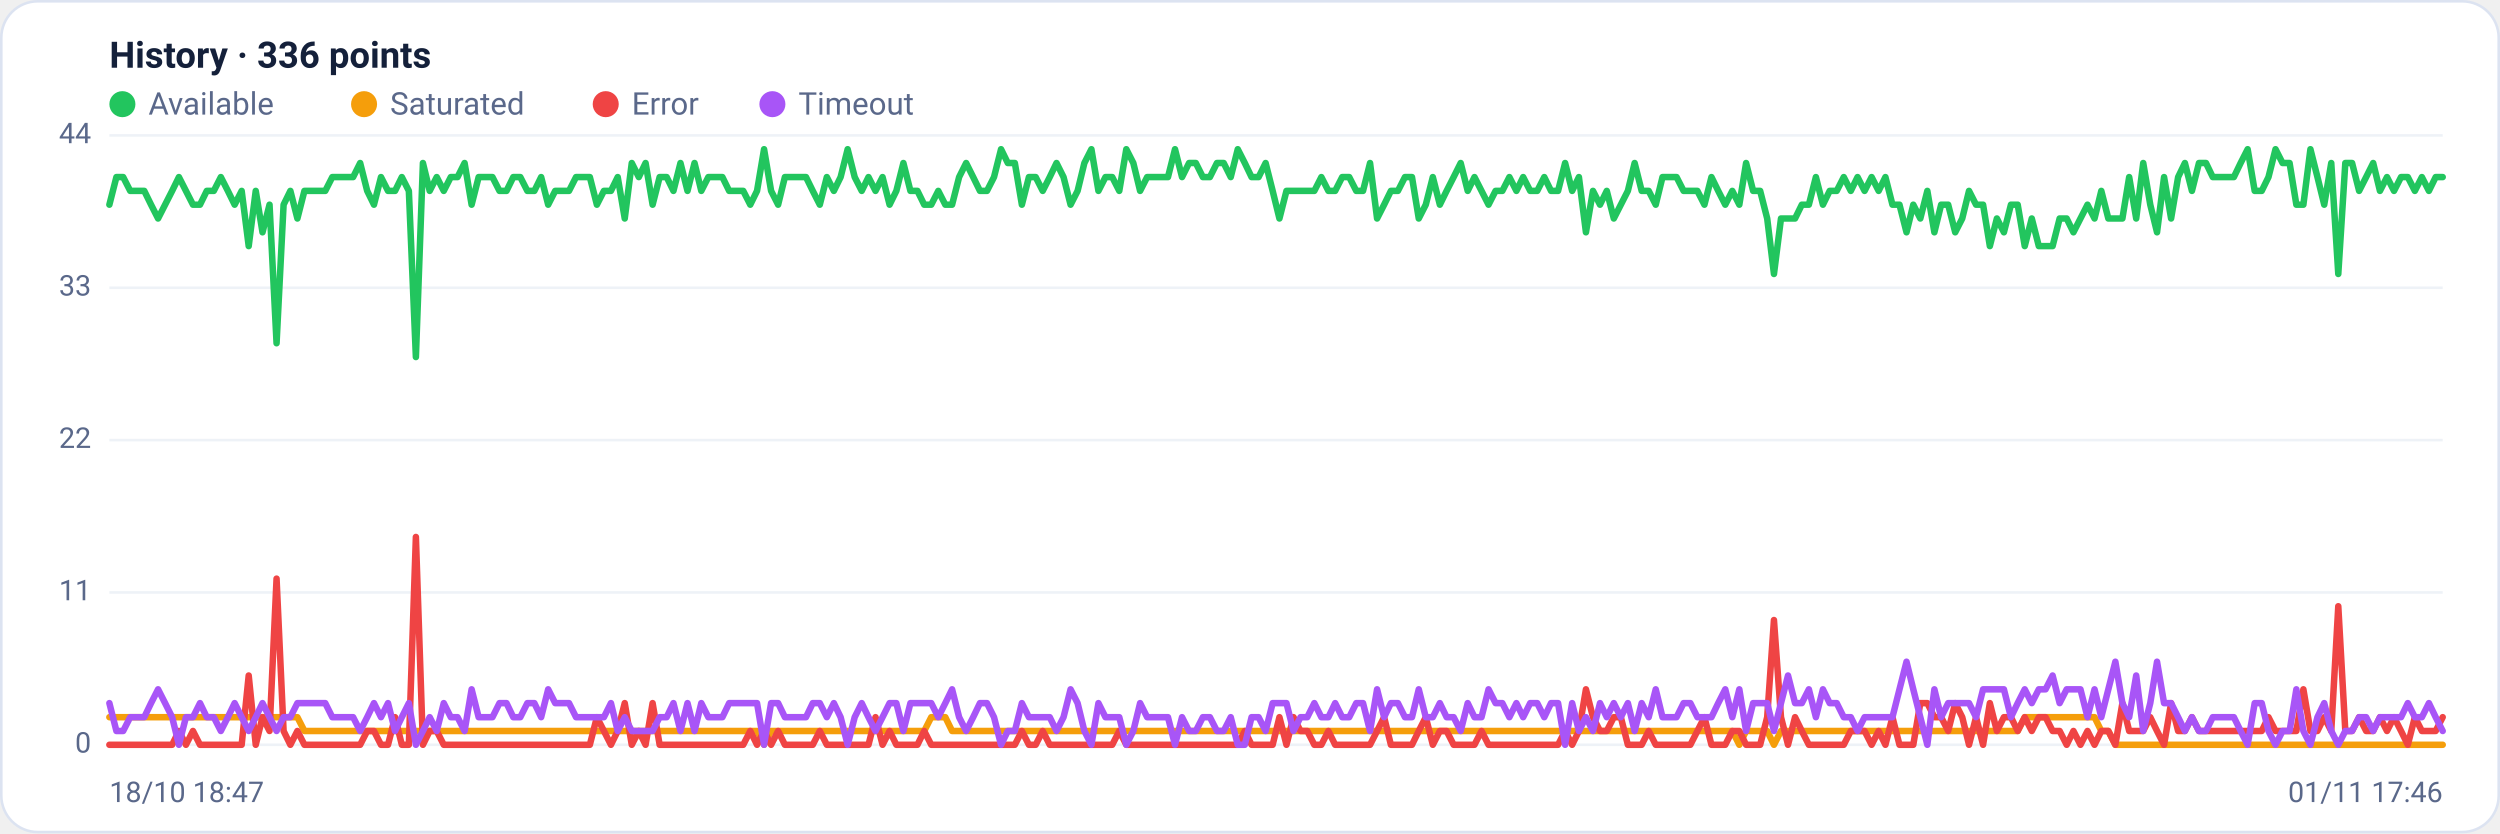
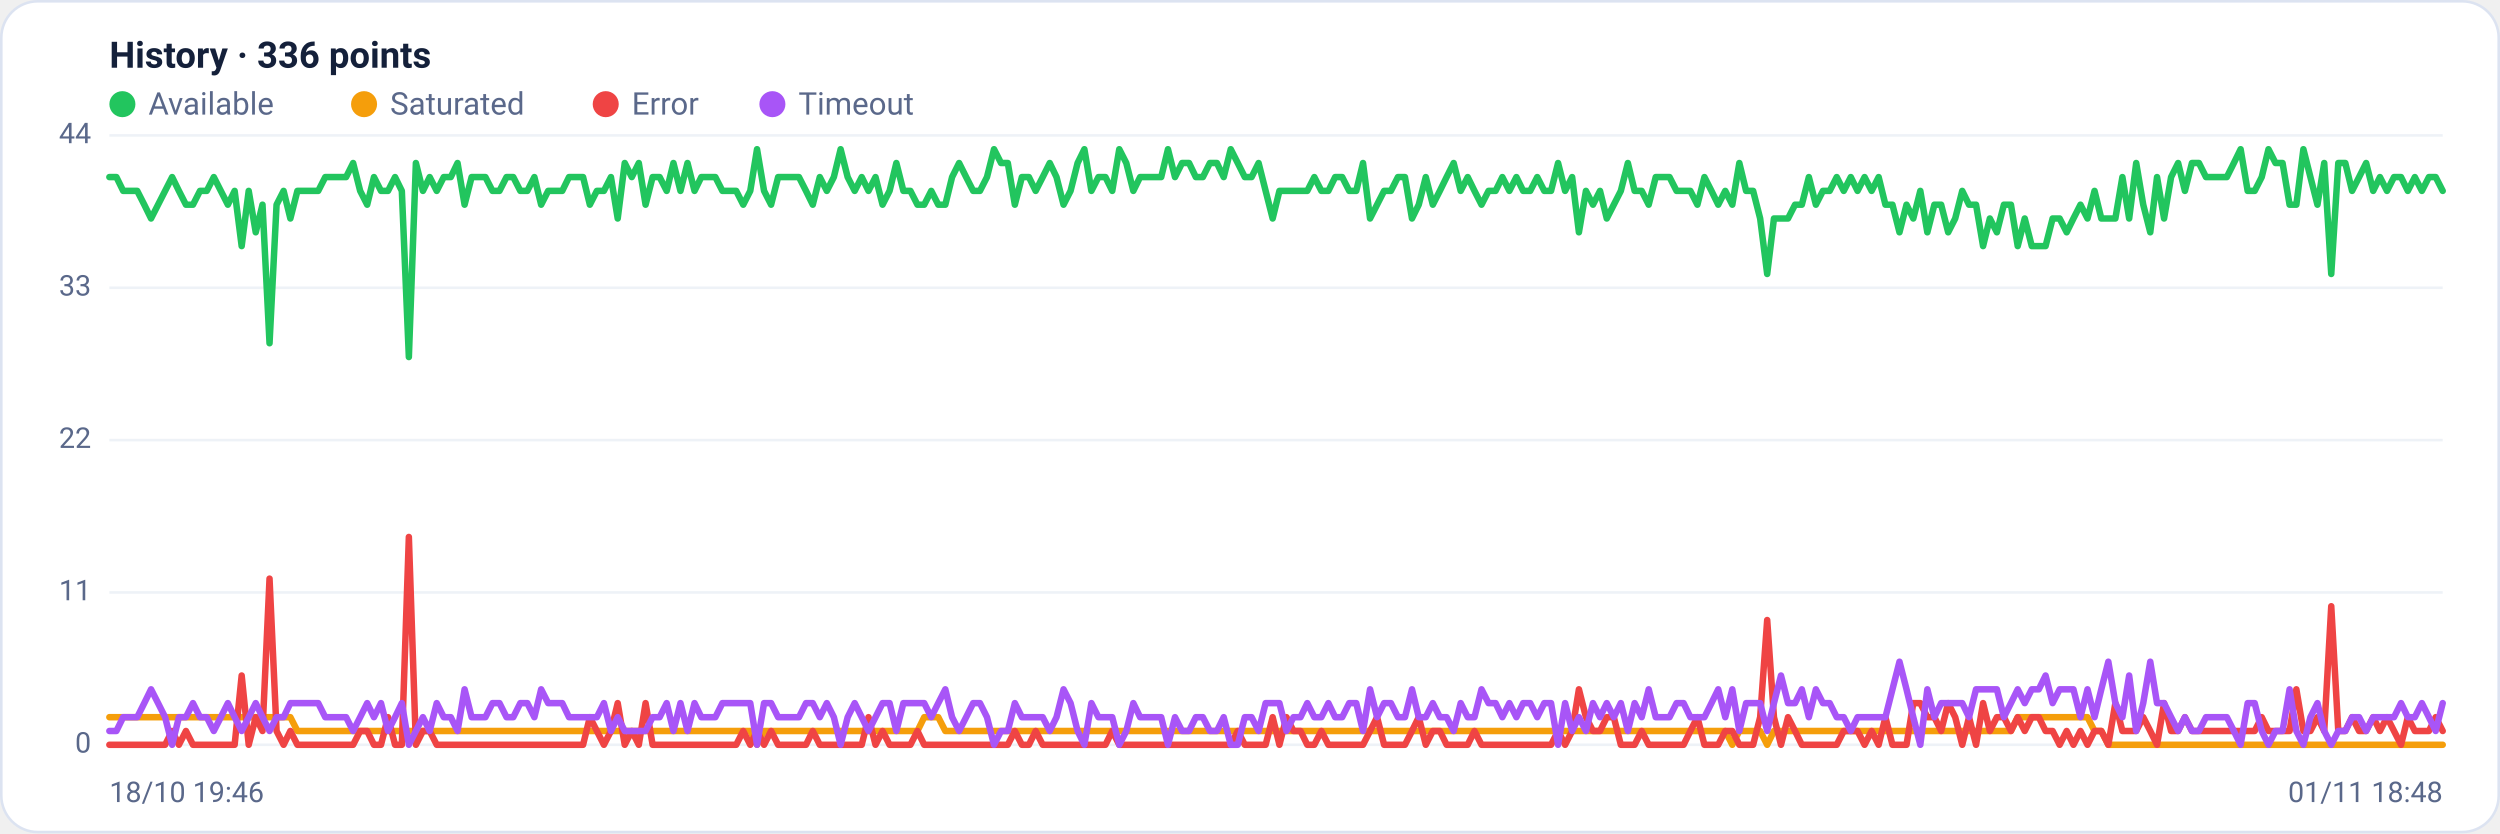
<svg xmlns="http://www.w3.org/2000/svg" viewBox="0 0 960 320" width="960" height="320" font-family="Segoe UI, system-ui, -apple-system, Roboto, Helvetica, Arial, sans-serif" role="img" aria-label="Availability history per region">
  <rect x="0.5" y="0.5" width="959" height="319" rx="14" fill="#ffffff" stroke="#dce3f1" />
  <text x="42" y="26" font-size="14" font-weight="600" fill="#14203a">History · 336 points</text>
  <circle cx="47" cy="40" r="5" fill="#22c55e" />
  <text x="57" y="44" font-size="12" fill="#5a688a">Available</text>
  <circle cx="139.8" cy="40" r="5" fill="#f59e0b" />
  <text x="149.8" y="44" font-size="12" fill="#5a688a">Saturated</text>
  <circle cx="232.6" cy="40" r="5" fill="#ef4444" />
  <text x="242.6" y="44" font-size="12" fill="#5a688a">Error</text>
  <circle cx="296.6" cy="40" r="5" fill="#a855f7" />
  <text x="306.6" y="44" font-size="12" fill="#5a688a">Timeout</text>
  <line x1="42" y1="286.0" x2="938" y2="286.0" stroke="#eef2f7" stroke-width="1" />
  <text x="35" y="289.0" text-anchor="end" font-size="11" fill="#5a688a">0</text>
  <line x1="42" y1="227.5" x2="938" y2="227.5" stroke="#eef2f7" stroke-width="1" />
  <text x="35" y="230.5" text-anchor="end" font-size="11" fill="#5a688a">11</text>
  <line x1="42" y1="169.0" x2="938" y2="169.0" stroke="#eef2f7" stroke-width="1" />
  <text x="35" y="172.0" text-anchor="end" font-size="11" fill="#5a688a">22</text>
  <line x1="42" y1="110.5" x2="938" y2="110.5" stroke="#eef2f7" stroke-width="1" />
  <text x="35" y="113.5" text-anchor="end" font-size="11" fill="#5a688a">33</text>
  <line x1="42" y1="52.0" x2="938" y2="52.0" stroke="#eef2f7" stroke-width="1" />
  <text x="35" y="55.0" text-anchor="end" font-size="11" fill="#5a688a">44</text>
-   <polyline fill="none" stroke="#22c55e" stroke-width="2.5" stroke-linejoin="round" stroke-linecap="round" points="42.0,78.6 44.7,68.0 47.3,68.0 50.0,73.3 52.7,73.3 55.4,73.3 58.0,78.6 60.7,83.9 63.4,78.6 66.1,73.3 68.7,68.0 71.4,73.3 74.1,78.6 76.8,78.6 79.4,73.3 82.1,73.3 84.8,68.0 87.5,73.3 90.1,78.6 92.8,73.3 95.5,94.5 98.2,73.3 100.8,89.2 103.5,78.6 106.2,131.8 108.9,78.6 111.5,73.3 114.2,83.9 116.9,73.3 119.6,73.3 122.2,73.3 124.9,73.3 127.6,68.0 130.3,68.0 132.9,68.0 135.6,68.0 138.3,62.6 141.0,73.3 143.6,78.6 146.3,68.0 149.0,73.3 151.7,73.3 154.3,68.0 157.0,73.3 159.7,137.1 162.4,62.6 165.0,73.3 167.7,68.0 170.4,73.3 173.1,68.0 175.7,68.0 178.4,62.6 181.1,78.6 183.8,68.0 186.4,68.0 189.1,68.0 191.8,73.3 194.5,73.3 197.1,68.0 199.8,68.0 202.5,73.3 205.2,73.3 207.8,68.0 210.5,78.6 213.2,73.3 215.9,73.3 218.5,73.3 221.2,68.0 223.9,68.0 226.5,68.0 229.2,78.6 231.9,73.3 234.6,73.3 237.2,68.0 239.9,83.9 242.6,62.6 245.3,68.0 247.9,62.6 250.6,78.6 253.3,68.0 256.0,68.0 258.6,73.3 261.3,62.6 264.0,73.3 266.7,62.6 269.3,73.3 272.0,68.0 274.7,68.0 277.4,68.0 280.0,73.3 282.7,73.3 285.4,73.3 288.1,78.6 290.7,73.3 293.4,57.3 296.1,73.3 298.8,78.6 301.4,68.0 304.1,68.0 306.8,68.0 309.5,68.0 312.1,73.3 314.8,78.6 317.5,68.0 320.2,73.3 322.8,68.0 325.5,57.3 328.2,68.0 330.9,73.3 333.5,68.0 336.2,73.3 338.9,68.0 341.6,78.6 344.2,73.3 346.9,62.6 349.6,73.3 352.3,73.3 354.9,78.6 357.6,78.6 360.3,73.3 363.0,78.6 365.6,78.6 368.3,68.0 371.0,62.6 373.7,68.0 376.3,73.3 379.0,73.3 381.7,68.0 384.4,57.3 387.0,62.6 389.7,62.6 392.4,78.6 395.1,68.0 397.7,68.0 400.4,73.3 403.1,68.0 405.7,62.6 408.4,68.0 411.1,78.6 413.8,73.3 416.4,62.6 419.1,57.3 421.8,73.3 424.5,68.0 427.1,68.0 429.8,73.3 432.5,57.3 435.2,62.6 437.8,73.3 440.5,68.0 443.2,68.0 445.9,68.0 448.5,68.0 451.2,57.3 453.9,68.0 456.6,62.6 459.2,62.6 461.9,68.0 464.6,68.0 467.3,62.6 469.9,62.6 472.6,68.0 475.3,57.3 478.0,62.6 480.6,68.0 483.3,68.0 486.0,62.6 488.7,73.3 491.3,83.9 494.0,73.3 496.7,73.3 499.4,73.3 502.0,73.3 504.7,73.3 507.4,68.0 510.1,73.3 512.7,73.3 515.4,68.0 518.1,68.0 520.8,73.3 523.4,73.3 526.1,62.6 528.8,83.9 531.5,78.6 534.1,73.3 536.8,73.3 539.5,68.0 542.2,68.0 544.8,83.9 547.5,78.6 550.2,68.0 552.9,78.6 555.5,73.3 558.2,68.0 560.9,62.6 563.6,73.3 566.2,68.0 568.9,73.3 571.6,78.6 574.3,73.3 576.9,73.3 579.6,68.0 582.3,73.3 584.9,68.0 587.6,73.3 590.3,73.3 593.0,68.0 595.6,73.3 598.3,73.3 601.0,62.6 603.7,73.3 606.3,68.0 609.0,89.2 611.7,73.3 614.4,78.6 617.0,73.3 619.7,83.9 622.4,78.6 625.1,73.3 627.7,62.6 630.4,73.3 633.1,73.3 635.8,78.6 638.4,68.0 641.1,68.0 643.8,68.0 646.5,73.3 649.1,73.3 651.8,73.3 654.5,78.6 657.2,68.0 659.8,73.3 662.5,78.6 665.2,73.3 667.9,78.6 670.5,62.6 673.2,73.3 675.9,73.3 678.6,83.9 681.2,105.2 683.9,83.9 686.6,83.9 689.3,83.9 691.9,78.6 694.6,78.6 697.3,68.0 700.0,78.6 702.6,73.3 705.3,73.3 708.0,68.0 710.7,73.3 713.3,68.0 716.0,73.3 718.7,68.0 721.4,73.3 724.0,68.0 726.7,78.6 729.4,78.6 732.1,89.2 734.7,78.6 737.4,83.9 740.1,73.3 742.8,89.2 745.4,78.6 748.1,78.6 750.8,89.2 753.5,83.9 756.1,73.3 758.8,78.6 761.5,78.6 764.1,94.5 766.8,83.9 769.5,89.2 772.2,78.6 774.8,78.6 777.5,94.5 780.2,83.9 782.9,94.5 785.5,94.5 788.2,94.5 790.9,83.9 793.6,83.9 796.2,89.2 798.9,83.9 801.6,78.6 804.3,83.9 806.9,73.3 809.6,83.9 812.3,83.9 815.0,83.9 817.6,68.0 820.3,83.9 823.0,62.6 825.7,78.6 828.3,89.2 831.0,68.0 833.7,83.9 836.4,68.0 839.0,62.6 841.7,73.3 844.4,62.6 847.1,62.6 849.7,68.0 852.4,68.0 855.1,68.0 857.8,68.0 860.4,62.6 863.1,57.3 865.8,73.3 868.5,73.3 871.1,68.0 873.8,57.3 876.5,62.6 879.2,62.6 881.8,78.6 884.5,78.6 887.2,57.3 889.9,68.0 892.5,78.6 895.2,62.6 897.9,105.2 900.6,62.6 903.2,62.6 905.9,73.3 908.6,68.0 911.3,62.6 913.9,73.3 916.6,68.0 919.3,73.3 922.0,68.0 924.6,68.0 927.3,73.3 930.0,68.0 932.7,73.3 935.3,68.0 938.0,68.0" />
-   <polyline fill="none" stroke="#f59e0b" stroke-width="2.5" stroke-linejoin="round" stroke-linecap="round" points="42.0,275.4 44.7,275.4 47.3,275.4 50.0,275.4 52.7,275.4 55.4,275.4 58.0,275.4 60.7,275.4 63.4,275.4 66.1,275.4 68.7,275.4 71.4,275.4 74.1,275.4 76.8,275.4 79.4,275.4 82.1,275.4 84.8,275.4 87.5,275.4 90.1,275.4 92.8,275.4 95.5,275.4 98.2,275.4 100.8,275.4 103.5,275.4 106.2,275.4 108.9,275.4 111.5,275.4 114.2,275.4 116.9,280.7 119.6,280.7 122.2,280.7 124.9,280.7 127.6,280.7 130.3,280.7 132.9,280.7 135.6,280.7 138.3,280.7 141.0,280.7 143.6,280.7 146.3,280.7 149.0,280.7 151.7,280.7 154.3,280.7 157.0,280.7 159.7,280.7 162.4,280.7 165.0,280.7 167.7,280.7 170.4,280.7 173.1,280.7 175.7,280.7 178.4,280.7 181.1,280.7 183.8,280.7 186.4,280.7 189.1,280.7 191.8,280.7 194.5,280.7 197.1,280.7 199.8,280.7 202.5,280.7 205.2,280.7 207.8,280.7 210.5,280.7 213.2,280.7 215.9,280.7 218.5,280.7 221.2,280.7 223.9,280.7 226.5,280.7 229.2,280.7 231.9,280.7 234.6,280.7 237.2,280.7 239.9,280.7 242.6,280.7 245.3,280.7 247.9,280.7 250.6,280.7 253.3,280.7 256.0,280.7 258.6,280.7 261.3,280.7 264.0,280.7 266.7,280.7 269.3,280.7 272.0,280.7 274.7,280.7 277.4,280.7 280.0,280.7 282.7,280.7 285.4,280.7 288.1,280.7 290.7,280.7 293.4,286.0 296.1,280.7 298.8,280.7 301.4,280.7 304.1,280.7 306.8,280.7 309.5,280.7 312.1,280.7 314.8,280.7 317.5,280.7 320.2,280.7 322.8,280.7 325.5,280.7 328.2,280.7 330.9,280.7 333.5,280.7 336.2,280.7 338.9,280.7 341.6,280.7 344.2,280.7 346.9,280.7 349.6,280.7 352.3,280.7 354.9,280.7 357.6,275.4 360.3,275.4 363.0,275.4 365.6,280.7 368.3,280.7 371.0,280.7 373.7,280.7 376.3,280.7 379.0,280.7 381.7,280.7 384.4,280.7 387.0,280.7 389.7,280.7 392.4,280.7 395.1,280.7 397.7,280.7 400.4,280.7 403.1,280.7 405.7,280.7 408.4,280.7 411.1,280.7 413.8,280.7 416.4,280.7 419.1,280.7 421.8,280.7 424.5,280.7 427.1,280.7 429.8,280.7 432.5,280.7 435.2,280.7 437.8,280.7 440.5,280.7 443.2,280.7 445.9,280.7 448.5,280.7 451.2,280.7 453.9,280.7 456.6,280.7 459.2,280.7 461.9,280.7 464.6,280.7 467.3,280.7 469.9,280.7 472.6,280.7 475.3,280.7 478.0,280.7 480.6,280.7 483.3,280.7 486.0,280.7 488.7,280.7 491.3,280.7 494.0,280.7 496.7,280.7 499.4,280.7 502.0,280.7 504.7,280.7 507.4,280.7 510.1,280.7 512.7,280.7 515.4,280.7 518.1,280.7 520.8,280.7 523.4,280.7 526.1,280.7 528.8,280.7 531.5,280.7 534.1,280.7 536.8,280.7 539.5,280.7 542.2,280.7 544.8,280.7 547.5,280.7 550.2,280.7 552.9,280.7 555.5,280.7 558.2,280.7 560.9,280.7 563.6,280.7 566.2,280.7 568.9,280.7 571.6,280.7 574.3,280.7 576.9,280.7 579.6,280.7 582.3,280.7 584.9,280.7 587.6,280.7 590.3,280.7 593.0,280.7 595.6,280.7 598.3,280.7 601.0,280.7 603.7,280.7 606.3,280.7 609.0,280.7 611.7,280.7 614.4,280.7 617.0,280.7 619.7,280.7 622.4,280.7 625.1,280.7 627.7,280.7 630.4,280.7 633.1,280.7 635.8,280.7 638.4,280.7 641.1,280.7 643.8,280.7 646.5,280.7 649.1,280.7 651.8,280.7 654.5,280.7 657.2,280.7 659.8,280.7 662.5,280.7 665.2,280.7 667.9,286.0 670.5,280.7 673.2,280.7 675.9,280.7 678.6,280.7 681.2,286.0 683.9,280.7 686.6,280.7 689.3,280.7 691.9,280.7 694.6,280.7 697.3,280.7 700.0,280.7 702.6,280.7 705.3,280.7 708.0,280.7 710.7,280.7 713.3,280.7 716.0,280.7 718.7,280.7 721.4,280.7 724.0,280.7 726.7,280.7 729.4,280.7 732.1,280.7 734.7,280.7 737.4,280.7 740.1,280.7 742.8,280.7 745.4,280.7 748.1,280.7 750.8,280.7 753.5,280.7 756.1,280.7 758.8,280.7 761.5,280.7 764.1,280.7 766.8,280.7 769.5,280.7 772.2,280.7 774.8,280.7 777.5,275.4 780.2,275.4 782.9,275.4 785.5,275.4 788.2,275.4 790.9,275.4 793.6,275.4 796.2,275.4 798.9,275.4 801.6,275.4 804.3,275.4 806.9,280.7 809.6,280.7 812.3,286.0 815.0,286.0 817.6,286.0 820.3,286.0 823.0,286.0 825.7,286.0 828.3,286.0 831.0,286.0 833.7,286.0 836.4,286.0 839.0,286.0 841.7,286.0 844.4,286.0 847.1,286.0 849.7,286.0 852.4,286.0 855.1,286.0 857.8,286.0 860.4,286.0 863.1,286.0 865.8,286.0 868.5,286.0 871.1,286.0 873.8,286.0 876.5,286.0 879.2,286.0 881.8,286.0 884.5,286.0 887.2,286.0 889.9,286.0 892.5,286.0 895.2,286.0 897.9,286.0 900.6,286.0 903.2,286.0 905.9,286.0 908.6,286.0 911.3,286.0 913.9,286.0 916.6,286.0 919.3,286.0 922.0,286.0 924.6,286.0 927.3,286.0 930.0,286.0 932.7,286.0 935.3,286.0 938.0,286.0" />
-   <polyline fill="none" stroke="#ef4444" stroke-width="2.5" stroke-linejoin="round" stroke-linecap="round" points="42.0,286.0 44.7,286.0 47.3,286.0 50.0,286.0 52.7,286.0 55.4,286.0 58.0,286.0 60.7,286.0 63.4,286.0 66.1,286.0 68.7,280.7 71.4,286.0 74.1,280.7 76.8,286.0 79.4,286.0 82.1,286.0 84.8,286.0 87.5,286.0 90.1,286.0 92.8,286.0 95.5,259.4 98.2,286.0 100.8,275.4 103.5,280.7 106.2,222.2 108.9,280.7 111.5,286.0 114.2,280.7 116.9,286.0 119.6,286.0 122.2,286.0 124.9,286.0 127.6,286.0 130.3,286.0 132.9,286.0 135.6,286.0 138.3,286.0 141.0,280.7 143.6,280.7 146.3,286.0 149.0,286.0 151.7,275.4 154.3,286.0 157.0,286.0 159.7,206.2 162.4,286.0 165.0,280.7 167.7,280.7 170.4,286.0 173.1,286.0 175.7,286.0 178.4,286.0 181.1,286.0 183.8,286.0 186.4,286.0 189.1,286.0 191.8,286.0 194.5,286.0 197.1,286.0 199.8,286.0 202.5,286.0 205.2,286.0 207.8,286.0 210.5,286.0 213.2,286.0 215.9,286.0 218.5,286.0 221.2,286.0 223.9,286.0 226.5,286.0 229.2,275.4 231.9,280.7 234.6,286.0 237.2,280.7 239.9,270.0 242.6,286.0 245.3,280.7 247.9,286.0 250.6,270.0 253.3,286.0 256.0,286.0 258.6,286.0 261.3,286.0 264.0,286.0 266.7,286.0 269.3,286.0 272.0,286.0 274.7,286.0 277.4,286.0 280.0,286.0 282.7,286.0 285.4,286.0 288.1,280.7 290.7,286.0 293.4,280.7 296.1,286.0 298.8,280.7 301.4,286.0 304.1,286.0 306.8,286.0 309.5,286.0 312.1,286.0 314.8,280.7 317.5,286.0 320.2,286.0 322.8,286.0 325.5,286.0 328.2,286.0 330.9,286.0 333.5,286.0 336.2,275.4 338.9,286.0 341.6,280.7 344.2,286.0 346.9,286.0 349.6,286.0 352.3,286.0 354.9,280.7 357.6,286.0 360.3,286.0 363.0,286.0 365.6,286.0 368.3,286.0 371.0,286.0 373.7,286.0 376.3,286.0 379.0,286.0 381.7,286.0 384.4,286.0 387.0,286.0 389.7,286.0 392.4,280.7 395.1,286.0 397.7,286.0 400.4,280.7 403.1,286.0 405.7,286.0 408.4,286.0 411.1,286.0 413.8,286.0 416.4,286.0 419.1,286.0 421.8,286.0 424.5,286.0 427.1,286.0 429.8,280.7 432.5,286.0 435.2,286.0 437.8,286.0 440.5,286.0 443.2,286.0 445.9,286.0 448.5,286.0 451.2,286.0 453.9,286.0 456.6,286.0 459.2,286.0 461.9,286.0 464.6,286.0 467.3,286.0 469.9,286.0 472.6,286.0 475.3,286.0 478.0,280.7 480.6,286.0 483.3,286.0 486.0,286.0 488.7,286.0 491.3,275.4 494.0,286.0 496.7,275.4 499.4,280.7 502.0,280.7 504.7,286.0 507.4,286.0 510.1,280.7 512.7,286.0 515.4,286.0 518.1,286.0 520.8,286.0 523.4,286.0 526.1,286.0 528.8,280.7 531.5,275.4 534.1,286.0 536.8,286.0 539.5,286.0 542.2,286.0 544.8,280.7 547.5,275.4 550.2,286.0 552.9,280.7 555.5,280.7 558.2,286.0 560.9,286.0 563.6,286.0 566.2,286.0 568.9,280.7 571.6,286.0 574.3,286.0 576.9,286.0 579.6,286.0 582.3,286.0 584.9,286.0 587.6,286.0 590.3,286.0 593.0,286.0 595.6,286.0 598.3,286.0 601.0,280.7 603.7,286.0 606.3,280.7 609.0,264.7 611.7,275.4 614.4,280.7 617.0,280.7 619.7,275.4 622.4,275.4 625.1,286.0 627.7,286.0 630.4,286.0 633.1,280.7 635.8,286.0 638.4,286.0 641.1,286.0 643.8,286.0 646.5,286.0 649.1,286.0 651.8,280.7 654.5,275.4 657.2,286.0 659.8,286.0 662.5,286.0 665.2,280.7 667.9,280.7 670.5,286.0 673.2,286.0 675.9,286.0 678.6,275.4 681.2,238.1 683.9,275.4 686.6,286.0 689.3,275.4 691.9,280.7 694.6,286.0 697.3,286.0 700.0,286.0 702.6,286.0 705.3,286.0 708.0,286.0 710.7,280.7 713.3,280.7 716.0,280.7 718.7,286.0 721.4,280.7 724.0,286.0 726.7,275.4 729.4,286.0 732.1,286.0 734.7,286.0 737.4,270.0 740.1,270.0 742.8,275.4 745.4,275.4 748.1,280.7 750.8,270.0 753.5,275.4 756.1,286.0 758.8,275.4 761.5,286.0 764.1,270.0 766.8,280.7 769.5,275.4 772.2,275.4 774.8,280.7 777.5,275.4 780.2,280.7 782.9,275.4 785.5,275.4 788.2,280.7 790.9,280.7 793.6,286.0 796.2,280.7 798.9,286.0 801.6,280.7 804.3,286.0 806.9,280.7 809.6,280.7 812.3,286.0 815.0,270.0 817.6,280.7 820.3,280.7 823.0,280.7 825.7,275.4 828.3,280.7 831.0,286.0 833.7,270.0 836.4,280.7 839.0,280.7 841.7,275.4 844.4,280.7 847.1,280.7 849.7,280.7 852.4,280.7 855.1,280.7 857.8,280.7 860.4,280.7 863.1,280.7 865.8,280.7 868.5,280.7 871.1,275.4 873.8,280.7 876.5,280.7 879.2,280.7 881.8,280.7 884.5,264.7 887.2,280.7 889.9,280.7 892.5,275.4 895.2,280.7 897.9,232.8 900.6,280.7 903.2,280.7 905.9,275.4 908.6,280.7 911.3,280.7 913.9,275.4 916.6,280.7 919.3,275.4 922.0,280.7 924.6,286.0 927.3,275.4 930.0,280.7 932.7,280.7 935.3,280.7 938.0,275.4" />
-   <polyline fill="none" stroke="#a855f7" stroke-width="2.5" stroke-linejoin="round" stroke-linecap="round" points="42.0,270.0 44.7,280.7 47.3,280.7 50.0,275.4 52.7,275.4 55.4,275.4 58.0,270.0 60.7,264.7 63.4,270.0 66.1,275.4 68.7,286.0 71.4,275.4 74.1,275.4 76.8,270.0 79.4,275.4 82.1,275.4 84.8,280.7 87.5,275.4 90.1,270.0 92.8,275.4 95.5,280.7 98.2,275.4 100.8,270.0 103.5,275.4 106.2,280.7 108.9,275.4 111.5,275.4 114.2,270.0 116.9,270.0 119.6,270.0 122.2,270.0 124.9,270.0 127.6,275.4 130.3,275.4 132.9,275.4 135.6,275.4 138.3,280.7 141.0,275.4 143.6,270.0 146.3,275.4 149.0,270.0 151.7,280.7 154.3,275.4 157.0,270.0 159.7,286.0 162.4,280.7 165.0,275.4 167.7,280.7 170.4,270.0 173.1,275.4 175.7,275.4 178.4,280.7 181.1,264.7 183.8,275.4 186.4,275.4 189.1,275.4 191.8,270.0 194.5,270.0 197.1,275.4 199.8,275.4 202.5,270.0 205.2,270.0 207.8,275.4 210.5,264.7 213.2,270.0 215.9,270.0 218.5,270.0 221.2,275.4 223.9,275.4 226.5,275.4 229.2,275.4 231.9,275.4 234.6,270.0 237.2,280.7 239.9,275.4 242.6,280.7 245.3,280.7 247.9,280.7 250.6,280.7 253.3,275.4 256.0,275.4 258.6,270.0 261.3,280.7 264.0,270.0 266.7,280.7 269.3,270.0 272.0,275.4 274.7,275.4 277.4,275.4 280.0,270.0 282.7,270.0 285.4,270.0 288.1,270.0 290.7,270.0 293.4,286.0 296.1,270.0 298.8,270.0 301.4,275.4 304.1,275.4 306.8,275.4 309.5,275.4 312.1,270.0 314.8,270.0 317.5,275.4 320.2,270.0 322.8,275.4 325.5,286.0 328.2,275.4 330.9,270.0 333.5,275.4 336.2,280.7 338.9,275.4 341.6,270.0 344.2,270.0 346.9,280.7 349.6,270.0 352.3,270.0 354.9,270.0 357.6,270.0 360.3,275.4 363.0,270.0 365.6,264.7 368.3,275.4 371.0,280.7 373.7,275.4 376.3,270.0 379.0,270.0 381.7,275.4 384.4,286.0 387.0,280.7 389.7,280.7 392.4,270.0 395.1,275.4 397.7,275.4 400.4,275.4 403.1,275.4 405.7,280.7 408.4,275.4 411.1,264.7 413.8,270.0 416.4,280.7 419.1,286.0 421.8,270.0 424.5,275.4 427.1,275.4 429.8,275.4 432.5,286.0 435.2,280.7 437.8,270.0 440.5,275.4 443.2,275.4 445.9,275.4 448.5,275.4 451.2,286.0 453.9,275.4 456.6,280.7 459.2,280.7 461.9,275.4 464.6,275.4 467.3,280.7 469.9,280.7 472.6,275.4 475.3,286.0 478.0,286.0 480.6,275.4 483.3,275.4 486.0,280.7 488.7,270.0 491.3,270.0 494.0,270.0 496.7,280.7 499.4,275.4 502.0,275.4 504.7,270.0 507.4,275.4 510.1,275.4 512.7,270.0 515.4,275.4 518.1,275.4 520.8,270.0 523.4,270.0 526.1,280.7 528.8,264.7 531.5,275.4 534.1,270.0 536.8,270.0 539.5,275.4 542.2,275.4 544.8,264.7 547.5,275.4 550.2,275.4 552.9,270.0 555.5,275.4 558.2,275.4 560.9,280.7 563.6,270.0 566.2,275.4 568.9,275.4 571.6,264.7 574.3,270.0 576.9,270.0 579.6,275.4 582.3,270.0 584.9,275.4 587.6,270.0 590.3,270.0 593.0,275.4 595.6,270.0 598.3,270.0 601.0,286.0 603.7,270.0 606.3,280.7 609.0,275.4 611.7,280.7 614.4,270.0 617.0,275.4 619.7,270.0 622.4,275.4 625.1,270.0 627.7,280.7 630.4,270.0 633.1,275.4 635.8,264.7 638.4,275.4 641.1,275.4 643.8,275.4 646.5,270.0 649.1,270.0 651.8,275.4 654.5,275.4 657.2,275.4 659.8,270.0 662.5,264.7 665.2,275.4 667.9,264.7 670.5,280.7 673.2,270.0 675.9,270.0 678.6,270.0 681.2,280.7 683.9,270.0 686.6,259.4 689.3,270.0 691.9,270.0 694.6,264.7 697.3,275.4 700.0,264.7 702.6,270.0 705.3,270.0 708.0,275.4 710.7,275.4 713.3,280.7 716.0,275.4 718.7,275.4 721.4,275.4 724.0,275.4 726.7,275.4 729.4,264.7 732.1,254.1 734.7,264.7 737.4,275.4 740.1,286.0 742.8,264.7 745.4,275.4 748.1,270.0 750.8,270.0 753.5,270.0 756.1,270.0 758.8,275.4 761.5,264.7 764.1,264.7 766.8,264.7 769.5,264.7 772.2,275.4 774.8,270.0 777.5,264.7 780.2,270.0 782.9,264.7 785.5,264.7 788.2,259.4 790.9,270.0 793.6,264.7 796.2,264.7 798.9,264.7 801.6,275.4 804.3,264.7 806.9,275.4 809.6,264.7 812.3,254.1 815.0,270.0 817.6,275.4 820.3,259.4 823.0,280.7 825.7,270.0 828.3,254.1 831.0,270.0 833.7,270.0 836.4,275.4 839.0,280.7 841.7,275.4 844.4,280.7 847.1,280.7 849.7,275.4 852.4,275.4 855.1,275.4 857.8,275.4 860.4,280.7 863.1,286.0 865.8,270.0 868.5,270.0 871.1,280.7 873.8,286.0 876.5,280.7 879.2,280.7 881.8,264.7 884.5,280.7 887.2,286.0 889.9,275.4 892.5,270.0 895.2,280.7 897.9,286.0 900.6,280.7 903.2,280.7 905.9,275.4 908.6,275.4 911.3,280.7 913.9,275.4 916.6,275.4 919.3,275.4 922.0,275.4 924.6,270.0 927.3,275.4 930.0,275.4 932.7,270.0 935.3,275.4 938.0,280.7" />
-   <text x="42" y="308" font-size="11" fill="#5a688a">18/10 18:47</text>
-   <text x="938" y="308" text-anchor="end" font-size="11" fill="#5a688a">01/11 17:46</text>
+   <polyline fill="none" stroke="#22c55e" stroke-width="2.5" stroke-linejoin="round" stroke-linecap="round" points="42.0,68.0 44.7,68.0 47.3,73.3 50.0,73.3 52.7,73.3 55.4,78.6 58.0,83.9 60.7,78.6 63.4,73.3 66.1,68.0 68.7,73.3 71.4,78.6 74.1,78.6 76.8,73.3 79.4,73.3 82.1,68.0 84.8,73.3 87.5,78.6 90.1,73.3 92.8,94.5 95.5,73.3 98.2,89.2 100.8,78.6 103.5,131.8 106.2,78.6 108.9,73.3 111.5,83.9 114.2,73.3 116.9,73.3 119.6,73.3 122.2,73.3 124.9,68.0 127.6,68.0 130.3,68.0 132.9,68.0 135.6,62.6 138.3,73.3 141.0,78.6 143.6,68.0 146.3,73.3 149.0,73.3 151.7,68.0 154.3,73.3 157.0,137.1 159.7,62.6 162.4,73.3 165.0,68.0 167.7,73.3 170.4,68.0 173.1,68.0 175.7,62.6 178.4,78.6 181.1,68.0 183.8,68.0 186.4,68.0 189.1,73.3 191.8,73.3 194.5,68.0 197.1,68.0 199.8,73.3 202.5,73.3 205.2,68.0 207.8,78.6 210.5,73.3 213.2,73.3 215.9,73.3 218.5,68.0 221.2,68.0 223.9,68.0 226.5,78.6 229.2,73.3 231.9,73.3 234.6,68.0 237.2,83.9 239.9,62.6 242.6,68.0 245.3,62.6 247.9,78.6 250.6,68.0 253.3,68.0 256.0,73.3 258.6,62.6 261.3,73.3 264.0,62.6 266.7,73.3 269.3,68.0 272.0,68.0 274.7,68.0 277.4,73.3 280.0,73.3 282.7,73.3 285.4,78.6 288.1,73.3 290.7,57.3 293.4,73.3 296.1,78.6 298.8,68.0 301.4,68.0 304.1,68.0 306.8,68.0 309.5,73.3 312.1,78.6 314.8,68.0 317.5,73.3 320.2,68.0 322.8,57.3 325.5,68.0 328.2,73.3 330.9,68.0 333.5,73.3 336.2,68.0 338.9,78.6 341.6,73.3 344.2,62.6 346.9,73.3 349.6,73.3 352.3,78.6 354.9,78.6 357.6,73.3 360.3,78.6 363.0,78.6 365.6,68.0 368.3,62.6 371.0,68.0 373.7,73.3 376.3,73.3 379.0,68.0 381.7,57.3 384.4,62.6 387.0,62.6 389.7,78.6 392.4,68.0 395.1,68.0 397.7,73.3 400.4,68.0 403.1,62.6 405.7,68.0 408.4,78.6 411.1,73.3 413.8,62.6 416.4,57.3 419.1,73.3 421.8,68.0 424.5,68.0 427.1,73.3 429.8,57.3 432.5,62.6 435.2,73.3 437.8,68.0 440.5,68.0 443.2,68.0 445.9,68.0 448.5,57.3 451.2,68.0 453.9,62.6 456.6,62.6 459.2,68.0 461.9,68.0 464.6,62.6 467.3,62.6 469.9,68.0 472.6,57.3 475.3,62.6 478.0,68.0 480.6,68.0 483.3,62.6 486.0,73.3 488.7,83.9 491.3,73.3 494.0,73.3 496.7,73.3 499.4,73.3 502.0,73.3 504.7,68.0 507.4,73.3 510.1,73.3 512.7,68.0 515.4,68.0 518.1,73.3 520.8,73.3 523.4,62.6 526.1,83.9 528.8,78.6 531.5,73.3 534.1,73.3 536.8,68.0 539.5,68.0 542.2,83.9 544.8,78.6 547.5,68.0 550.2,78.6 552.9,73.3 555.5,68.0 558.2,62.6 560.9,73.3 563.6,68.0 566.2,73.3 568.9,78.6 571.6,73.3 574.3,73.3 576.9,68.0 579.6,73.3 582.3,68.0 584.9,73.3 587.6,73.3 590.3,68.0 593.0,73.3 595.6,73.3 598.3,62.6 601.0,73.3 603.7,68.0 606.3,89.2 609.0,73.3 611.7,78.6 614.4,73.3 617.0,83.9 619.7,78.6 622.4,73.3 625.1,62.6 627.7,73.3 630.4,73.3 633.1,78.6 635.8,68.0 638.4,68.0 641.1,68.0 643.8,73.3 646.5,73.3 649.1,73.3 651.8,78.6 654.5,68.0 657.2,73.3 659.8,78.6 662.5,73.3 665.2,78.6 667.9,62.6 670.5,73.3 673.2,73.3 675.9,83.9 678.6,105.2 681.2,83.9 683.9,83.9 686.6,83.9 689.3,78.6 691.9,78.6 694.6,68.0 697.3,78.6 700.0,73.3 702.6,73.3 705.3,68.0 708.0,73.3 710.7,68.0 713.3,73.3 716.0,68.0 718.7,73.3 721.4,68.0 724.0,78.6 726.7,78.6 729.4,89.2 732.1,78.6 734.7,83.9 737.4,73.3 740.1,89.2 742.8,78.6 745.4,78.6 748.1,89.2 750.8,83.9 753.5,73.3 756.1,78.6 758.8,78.6 761.5,94.5 764.1,83.9 766.8,89.2 769.5,78.6 772.2,78.6 774.8,94.5 777.5,83.9 780.2,94.5 782.9,94.5 785.5,94.5 788.2,83.9 790.9,83.9 793.6,89.2 796.2,83.9 798.9,78.6 801.6,83.9 804.3,73.3 806.9,83.9 809.6,83.9 812.3,83.9 815.0,68.0 817.6,83.9 820.3,62.6 823.0,78.6 825.7,89.2 828.3,68.0 831.0,83.9 833.7,68.0 836.4,62.6 839.0,73.3 841.7,62.6 844.4,62.6 847.1,68.0 849.7,68.0 852.4,68.0 855.1,68.0 857.8,62.6 860.4,57.3 863.1,73.3 865.8,73.3 868.5,68.0 871.1,57.3 873.8,62.6 876.5,62.6 879.2,78.6 881.8,78.6 884.5,57.3 887.2,68.0 889.9,78.6 892.5,62.6 895.2,105.2 897.9,62.6 900.6,62.6 903.2,73.3 905.9,68.0 908.6,62.6 911.3,73.3 913.9,68.0 916.6,73.3 919.3,68.0 922.0,68.0 924.6,73.3 927.3,68.0 930.0,73.3 932.7,68.0 935.3,68.0 938.0,73.3" />
+   <polyline fill="none" stroke="#f59e0b" stroke-width="2.5" stroke-linejoin="round" stroke-linecap="round" points="42.0,275.4 44.7,275.4 47.3,275.4 50.0,275.4 52.7,275.4 55.4,275.4 58.0,275.4 60.7,275.4 63.4,275.4 66.1,275.4 68.7,275.4 71.4,275.4 74.1,275.4 76.8,275.4 79.4,275.4 82.1,275.4 84.8,275.4 87.5,275.4 90.1,275.4 92.8,275.4 95.5,275.4 98.2,275.4 100.8,275.4 103.5,275.4 106.2,275.4 108.9,275.4 111.5,275.4 114.2,280.7 116.9,280.7 119.6,280.7 122.2,280.7 124.9,280.7 127.6,280.7 130.3,280.7 132.9,280.7 135.6,280.7 138.3,280.7 141.0,280.7 143.6,280.7 146.3,280.7 149.0,280.7 151.7,280.7 154.3,280.7 157.0,280.7 159.7,280.7 162.4,280.7 165.0,280.7 167.7,280.7 170.4,280.7 173.1,280.7 175.7,280.7 178.4,280.7 181.1,280.7 183.8,280.7 186.4,280.7 189.1,280.7 191.8,280.7 194.5,280.7 197.1,280.7 199.8,280.7 202.5,280.7 205.2,280.7 207.8,280.7 210.5,280.7 213.2,280.7 215.9,280.7 218.5,280.7 221.2,280.7 223.9,280.7 226.5,280.7 229.2,280.7 231.9,280.7 234.6,280.7 237.2,280.7 239.9,280.7 242.6,280.7 245.3,280.7 247.9,280.7 250.6,280.7 253.3,280.7 256.0,280.7 258.6,280.7 261.3,280.7 264.0,280.7 266.7,280.7 269.3,280.7 272.0,280.7 274.7,280.7 277.4,280.7 280.0,280.7 282.7,280.7 285.4,280.7 288.1,280.7 290.7,286.0 293.4,280.7 296.1,280.7 298.8,280.7 301.4,280.7 304.1,280.7 306.8,280.7 309.5,280.7 312.1,280.7 314.8,280.7 317.5,280.7 320.2,280.7 322.8,280.7 325.5,280.7 328.2,280.7 330.9,280.7 333.5,280.7 336.2,280.7 338.9,280.7 341.6,280.7 344.2,280.7 346.9,280.7 349.6,280.7 352.3,280.7 354.9,275.4 357.6,275.4 360.3,275.4 363.0,280.7 365.6,280.7 368.3,280.7 371.0,280.7 373.7,280.7 376.3,280.7 379.0,280.7 381.7,280.7 384.4,280.7 387.0,280.7 389.7,280.7 392.4,280.7 395.1,280.7 397.7,280.7 400.4,280.7 403.1,280.7 405.7,280.7 408.4,280.7 411.1,280.7 413.8,280.7 416.4,280.7 419.1,280.7 421.8,280.7 424.5,280.7 427.1,280.7 429.8,280.7 432.5,280.7 435.2,280.7 437.8,280.7 440.5,280.7 443.2,280.7 445.9,280.7 448.5,280.7 451.2,280.7 453.9,280.7 456.6,280.7 459.2,280.7 461.9,280.7 464.6,280.7 467.3,280.7 469.9,280.7 472.6,280.7 475.3,280.7 478.0,280.7 480.6,280.7 483.3,280.7 486.0,280.7 488.7,280.7 491.3,280.7 494.0,280.7 496.7,280.7 499.4,280.7 502.0,280.7 504.7,280.7 507.4,280.7 510.1,280.7 512.7,280.7 515.4,280.7 518.1,280.7 520.8,280.7 523.4,280.7 526.1,280.7 528.8,280.7 531.5,280.7 534.1,280.7 536.8,280.7 539.5,280.7 542.2,280.7 544.8,280.7 547.5,280.7 550.2,280.7 552.9,280.7 555.5,280.7 558.2,280.7 560.9,280.7 563.6,280.7 566.2,280.7 568.9,280.7 571.6,280.7 574.3,280.7 576.9,280.7 579.6,280.7 582.3,280.7 584.9,280.7 587.6,280.7 590.3,280.7 593.0,280.7 595.6,280.7 598.3,280.7 601.0,280.7 603.7,280.7 606.3,280.7 609.0,280.7 611.7,280.7 614.4,280.7 617.0,280.7 619.7,280.7 622.4,280.7 625.1,280.7 627.7,280.7 630.4,280.7 633.1,280.7 635.8,280.7 638.4,280.7 641.1,280.7 643.8,280.7 646.5,280.7 649.1,280.7 651.8,280.7 654.5,280.7 657.2,280.7 659.8,280.7 662.5,280.7 665.2,286.0 667.9,280.7 670.5,280.7 673.2,280.7 675.9,280.7 678.6,286.0 681.2,280.7 683.9,280.7 686.6,280.7 689.3,280.7 691.9,280.7 694.6,280.7 697.3,280.7 700.0,280.7 702.6,280.7 705.3,280.7 708.0,280.7 710.7,280.7 713.3,280.7 716.0,280.7 718.7,280.7 721.4,280.7 724.0,280.7 726.7,280.7 729.4,280.7 732.1,280.7 734.7,280.7 737.4,280.7 740.1,280.7 742.8,280.7 745.4,280.7 748.1,280.7 750.8,280.7 753.5,280.7 756.1,280.7 758.8,280.7 761.5,280.7 764.1,280.7 766.8,280.7 769.5,280.7 772.2,280.7 774.8,275.4 777.5,275.4 780.2,275.4 782.9,275.4 785.5,275.4 788.2,275.4 790.9,275.4 793.6,275.4 796.2,275.4 798.9,275.4 801.6,275.4 804.3,280.7 806.9,280.7 809.6,286.0 812.3,286.0 815.0,286.0 817.6,286.0 820.3,286.0 823.0,286.0 825.7,286.0 828.3,286.0 831.0,286.0 833.7,286.0 836.4,286.0 839.0,286.0 841.7,286.0 844.4,286.0 847.1,286.0 849.7,286.0 852.4,286.0 855.1,286.0 857.8,286.0 860.4,286.0 863.1,286.0 865.8,286.0 868.5,286.0 871.1,286.0 873.8,286.0 876.5,286.0 879.2,286.0 881.8,286.0 884.5,286.0 887.2,286.0 889.9,286.0 892.5,286.0 895.2,286.0 897.9,286.0 900.6,286.0 903.2,286.0 905.9,286.0 908.6,286.0 911.3,286.0 913.9,286.0 916.6,286.0 919.3,286.0 922.0,286.0 924.6,286.0 927.3,286.0 930.0,286.0 932.7,286.0 935.3,286.0 938.0,286.0" />
+   <polyline fill="none" stroke="#ef4444" stroke-width="2.5" stroke-linejoin="round" stroke-linecap="round" points="42.0,286.0 44.7,286.0 47.3,286.0 50.0,286.0 52.7,286.0 55.4,286.0 58.0,286.0 60.7,286.0 63.4,286.0 66.1,280.7 68.7,286.0 71.4,280.7 74.1,286.0 76.8,286.0 79.4,286.0 82.1,286.0 84.8,286.0 87.5,286.0 90.1,286.0 92.8,259.4 95.5,286.0 98.2,275.4 100.8,280.7 103.5,222.2 106.2,280.7 108.9,286.0 111.5,280.7 114.2,286.0 116.9,286.0 119.6,286.0 122.2,286.0 124.9,286.0 127.6,286.0 130.3,286.0 132.9,286.0 135.6,286.0 138.3,280.7 141.0,280.7 143.6,286.0 146.3,286.0 149.0,275.4 151.7,286.0 154.3,286.0 157.0,206.2 159.7,286.0 162.4,280.7 165.0,280.7 167.7,286.0 170.4,286.0 173.1,286.0 175.7,286.0 178.4,286.0 181.1,286.0 183.8,286.0 186.4,286.0 189.1,286.0 191.8,286.0 194.5,286.0 197.1,286.0 199.8,286.0 202.5,286.0 205.2,286.0 207.8,286.0 210.5,286.0 213.2,286.0 215.9,286.0 218.5,286.0 221.2,286.0 223.9,286.0 226.5,275.4 229.2,280.7 231.9,286.0 234.6,280.7 237.2,270.0 239.9,286.0 242.6,280.7 245.3,286.0 247.9,270.0 250.6,286.0 253.3,286.0 256.0,286.0 258.6,286.0 261.3,286.0 264.0,286.0 266.7,286.0 269.3,286.0 272.0,286.0 274.7,286.0 277.4,286.0 280.0,286.0 282.7,286.0 285.4,280.7 288.1,286.0 290.7,280.7 293.4,286.0 296.1,280.7 298.8,286.0 301.4,286.0 304.1,286.0 306.8,286.0 309.5,286.0 312.1,280.7 314.8,286.0 317.5,286.0 320.2,286.0 322.8,286.0 325.5,286.0 328.2,286.0 330.9,286.0 333.5,275.4 336.2,286.0 338.9,280.7 341.6,286.0 344.2,286.0 346.9,286.0 349.6,286.0 352.3,280.7 354.9,286.0 357.6,286.0 360.3,286.0 363.0,286.0 365.6,286.0 368.3,286.0 371.0,286.0 373.7,286.0 376.3,286.0 379.0,286.0 381.7,286.0 384.4,286.0 387.0,286.0 389.7,280.7 392.4,286.0 395.1,286.0 397.7,280.7 400.4,286.0 403.1,286.0 405.7,286.0 408.4,286.0 411.1,286.0 413.8,286.0 416.4,286.0 419.1,286.0 421.8,286.0 424.5,286.0 427.1,280.7 429.8,286.0 432.5,286.0 435.2,286.0 437.8,286.0 440.5,286.0 443.2,286.0 445.9,286.0 448.5,286.0 451.2,286.0 453.9,286.0 456.6,286.0 459.2,286.0 461.9,286.0 464.6,286.0 467.3,286.0 469.9,286.0 472.6,286.0 475.3,280.7 478.0,286.0 480.6,286.0 483.3,286.0 486.0,286.0 488.7,275.4 491.3,286.0 494.0,275.4 496.7,280.7 499.4,280.7 502.0,286.0 504.7,286.0 507.4,280.7 510.1,286.0 512.7,286.0 515.4,286.0 518.1,286.0 520.8,286.0 523.4,286.0 526.1,280.7 528.8,275.4 531.5,286.0 534.1,286.0 536.8,286.0 539.5,286.0 542.2,280.7 544.8,275.4 547.5,286.0 550.2,280.7 552.9,280.7 555.5,286.0 558.2,286.0 560.9,286.0 563.6,286.0 566.2,280.7 568.9,286.0 571.6,286.0 574.3,286.0 576.9,286.0 579.6,286.0 582.3,286.0 584.9,286.0 587.6,286.0 590.3,286.0 593.0,286.0 595.6,286.0 598.3,280.7 601.0,286.0 603.7,280.7 606.3,264.7 609.0,275.4 611.7,280.7 614.4,280.7 617.0,275.4 619.7,275.4 622.4,286.0 625.1,286.0 627.7,286.0 630.4,280.7 633.1,286.0 635.8,286.0 638.4,286.0 641.1,286.0 643.8,286.0 646.5,286.0 649.1,280.7 651.8,275.4 654.5,286.0 657.2,286.0 659.8,286.0 662.5,280.7 665.2,280.7 667.9,286.0 670.5,286.0 673.2,286.0 675.9,275.4 678.6,238.1 681.2,275.4 683.9,286.0 686.6,275.4 689.3,280.7 691.9,286.0 694.6,286.0 697.3,286.0 700.0,286.0 702.6,286.0 705.3,286.0 708.0,280.7 710.7,280.7 713.3,280.7 716.0,286.0 718.7,280.7 721.4,286.0 724.0,275.4 726.7,286.0 729.4,286.0 732.1,286.0 734.7,270.0 737.4,270.0 740.1,275.4 742.8,275.4 745.4,280.7 748.1,270.0 750.8,275.4 753.5,286.0 756.1,275.4 758.8,286.0 761.5,270.0 764.1,280.7 766.8,275.4 769.5,275.4 772.2,280.7 774.8,275.4 777.5,280.7 780.2,275.4 782.9,275.4 785.5,280.7 788.2,280.7 790.9,286.0 793.6,280.7 796.2,286.0 798.9,280.7 801.6,286.0 804.3,280.7 806.9,280.7 809.6,286.0 812.3,270.0 815.0,280.7 817.6,280.7 820.3,280.7 823.0,275.4 825.7,280.7 828.3,286.0 831.0,270.0 833.7,280.7 836.4,280.7 839.0,275.4 841.7,280.7 844.4,280.7 847.1,280.7 849.7,280.7 852.4,280.7 855.1,280.7 857.8,280.7 860.4,280.7 863.1,280.7 865.8,280.7 868.5,275.4 871.1,280.7 873.8,280.7 876.5,280.7 879.2,280.7 881.8,264.7 884.5,280.7 887.2,280.7 889.9,275.4 892.5,280.7 895.2,232.8 897.9,280.7 900.6,280.7 903.2,275.4 905.9,280.7 908.6,280.7 911.3,275.4 913.9,280.7 916.6,275.4 919.3,280.7 922.0,286.0 924.6,275.4 927.3,280.7 930.0,280.7 932.7,280.7 935.3,275.4 938.0,280.7" />
+   <polyline fill="none" stroke="#a855f7" stroke-width="2.5" stroke-linejoin="round" stroke-linecap="round" points="42.0,280.7 44.7,280.7 47.3,275.4 50.0,275.4 52.7,275.4 55.4,270.0 58.0,264.7 60.7,270.0 63.4,275.4 66.1,286.0 68.7,275.4 71.4,275.4 74.1,270.0 76.8,275.4 79.4,275.4 82.1,280.7 84.8,275.4 87.5,270.0 90.1,275.4 92.8,280.7 95.5,275.4 98.2,270.0 100.8,275.4 103.5,280.7 106.2,275.4 108.9,275.4 111.5,270.0 114.2,270.0 116.9,270.0 119.6,270.0 122.2,270.0 124.9,275.4 127.6,275.4 130.3,275.4 132.9,275.4 135.6,280.7 138.3,275.4 141.0,270.0 143.6,275.4 146.3,270.0 149.0,280.7 151.7,275.4 154.3,270.0 157.0,286.0 159.7,280.7 162.4,275.4 165.0,280.7 167.7,270.0 170.4,275.4 173.1,275.4 175.7,280.7 178.4,264.7 181.1,275.4 183.8,275.4 186.4,275.4 189.1,270.0 191.8,270.0 194.5,275.4 197.1,275.4 199.8,270.0 202.5,270.0 205.2,275.4 207.8,264.7 210.5,270.0 213.2,270.0 215.9,270.0 218.5,275.4 221.2,275.4 223.9,275.4 226.5,275.4 229.2,275.4 231.9,270.0 234.6,280.7 237.2,275.4 239.9,280.7 242.6,280.7 245.3,280.7 247.9,280.7 250.6,275.4 253.3,275.4 256.0,270.0 258.6,280.7 261.3,270.0 264.0,280.7 266.7,270.0 269.3,275.4 272.0,275.4 274.7,275.4 277.4,270.0 280.0,270.0 282.7,270.0 285.4,270.0 288.1,270.0 290.7,286.0 293.4,270.0 296.1,270.0 298.8,275.4 301.4,275.4 304.1,275.4 306.8,275.4 309.5,270.0 312.1,270.0 314.8,275.4 317.5,270.0 320.2,275.4 322.8,286.0 325.5,275.4 328.2,270.0 330.9,275.4 333.5,280.7 336.2,275.4 338.9,270.0 341.6,270.0 344.2,280.7 346.9,270.0 349.6,270.0 352.3,270.0 354.9,270.0 357.6,275.4 360.3,270.0 363.0,264.7 365.6,275.4 368.3,280.7 371.0,275.4 373.7,270.0 376.3,270.0 379.0,275.4 381.7,286.0 384.4,280.7 387.0,280.7 389.7,270.0 392.4,275.4 395.1,275.4 397.7,275.4 400.4,275.4 403.1,280.7 405.7,275.4 408.4,264.7 411.1,270.0 413.8,280.7 416.4,286.0 419.1,270.0 421.8,275.4 424.5,275.4 427.1,275.4 429.8,286.0 432.5,280.7 435.2,270.0 437.8,275.4 440.5,275.4 443.2,275.4 445.9,275.4 448.5,286.0 451.2,275.4 453.9,280.7 456.6,280.7 459.2,275.4 461.9,275.4 464.6,280.7 467.3,280.7 469.9,275.4 472.6,286.0 475.3,286.0 478.0,275.4 480.6,275.4 483.3,280.7 486.0,270.0 488.7,270.0 491.3,270.0 494.0,280.7 496.7,275.4 499.4,275.4 502.0,270.0 504.7,275.4 507.4,275.4 510.1,270.0 512.7,275.4 515.4,275.4 518.1,270.0 520.8,270.0 523.4,280.7 526.1,264.7 528.8,275.4 531.5,270.0 534.1,270.0 536.8,275.4 539.5,275.4 542.2,264.7 544.8,275.4 547.5,275.4 550.2,270.0 552.9,275.4 555.5,275.4 558.2,280.7 560.9,270.0 563.6,275.4 566.2,275.4 568.9,264.7 571.6,270.0 574.3,270.0 576.9,275.4 579.6,270.0 582.3,275.4 584.9,270.0 587.6,270.0 590.3,275.4 593.0,270.0 595.6,270.0 598.3,286.0 601.0,270.0 603.7,280.7 606.3,275.4 609.0,280.7 611.7,270.0 614.4,275.4 617.0,270.0 619.7,275.4 622.4,270.0 625.1,280.7 627.7,270.0 630.4,275.4 633.1,264.7 635.8,275.4 638.4,275.4 641.1,275.4 643.8,270.0 646.5,270.0 649.1,275.4 651.8,275.4 654.5,275.4 657.2,270.0 659.8,264.7 662.5,275.4 665.2,264.7 667.9,280.7 670.5,270.0 673.2,270.0 675.9,270.0 678.6,280.7 681.2,270.0 683.9,259.4 686.6,270.0 689.3,270.0 691.9,264.7 694.6,275.4 697.3,264.7 700.0,270.0 702.6,270.0 705.3,275.4 708.0,275.4 710.7,280.7 713.3,275.4 716.0,275.4 718.7,275.4 721.4,275.4 724.0,275.4 726.7,264.7 729.4,254.1 732.1,264.7 734.7,275.4 737.4,286.0 740.1,264.7 742.8,275.4 745.4,270.0 748.1,270.0 750.8,270.0 753.5,270.0 756.1,275.4 758.8,264.7 761.5,264.7 764.1,264.7 766.8,264.7 769.5,275.4 772.2,270.0 774.8,264.7 777.5,270.0 780.2,264.7 782.9,264.7 785.5,259.4 788.2,270.0 790.9,264.7 793.6,264.7 796.2,264.7 798.9,275.4 801.6,264.7 804.3,275.4 806.9,264.7 809.6,254.1 812.3,270.0 815.0,275.4 817.6,259.4 820.3,280.7 823.0,270.0 825.7,254.1 828.3,270.0 831.0,270.0 833.7,275.4 836.4,280.7 839.0,275.4 841.7,280.7 844.4,280.7 847.1,275.4 849.7,275.4 852.4,275.4 855.1,275.4 857.8,280.7 860.4,286.0 863.1,270.0 865.8,270.0 868.5,280.7 871.1,286.0 873.8,280.7 876.5,280.7 879.2,264.7 881.8,280.7 884.5,286.0 887.2,275.4 889.9,270.0 892.5,280.7 895.2,286.0 897.9,280.7 900.6,280.7 903.2,275.4 905.9,275.4 908.6,280.7 911.3,275.4 913.9,275.4 916.6,275.4 919.3,275.4 922.0,270.0 924.6,275.4 927.3,275.4 930.0,270.0 932.7,275.4 935.3,280.7 938.0,270.0" />
+   <text x="42" y="308" font-size="11" fill="#5a688a">18/10 19:46</text>
+   <text x="938" y="308" text-anchor="end" font-size="11" fill="#5a688a">01/11 18:48</text>
</svg>
